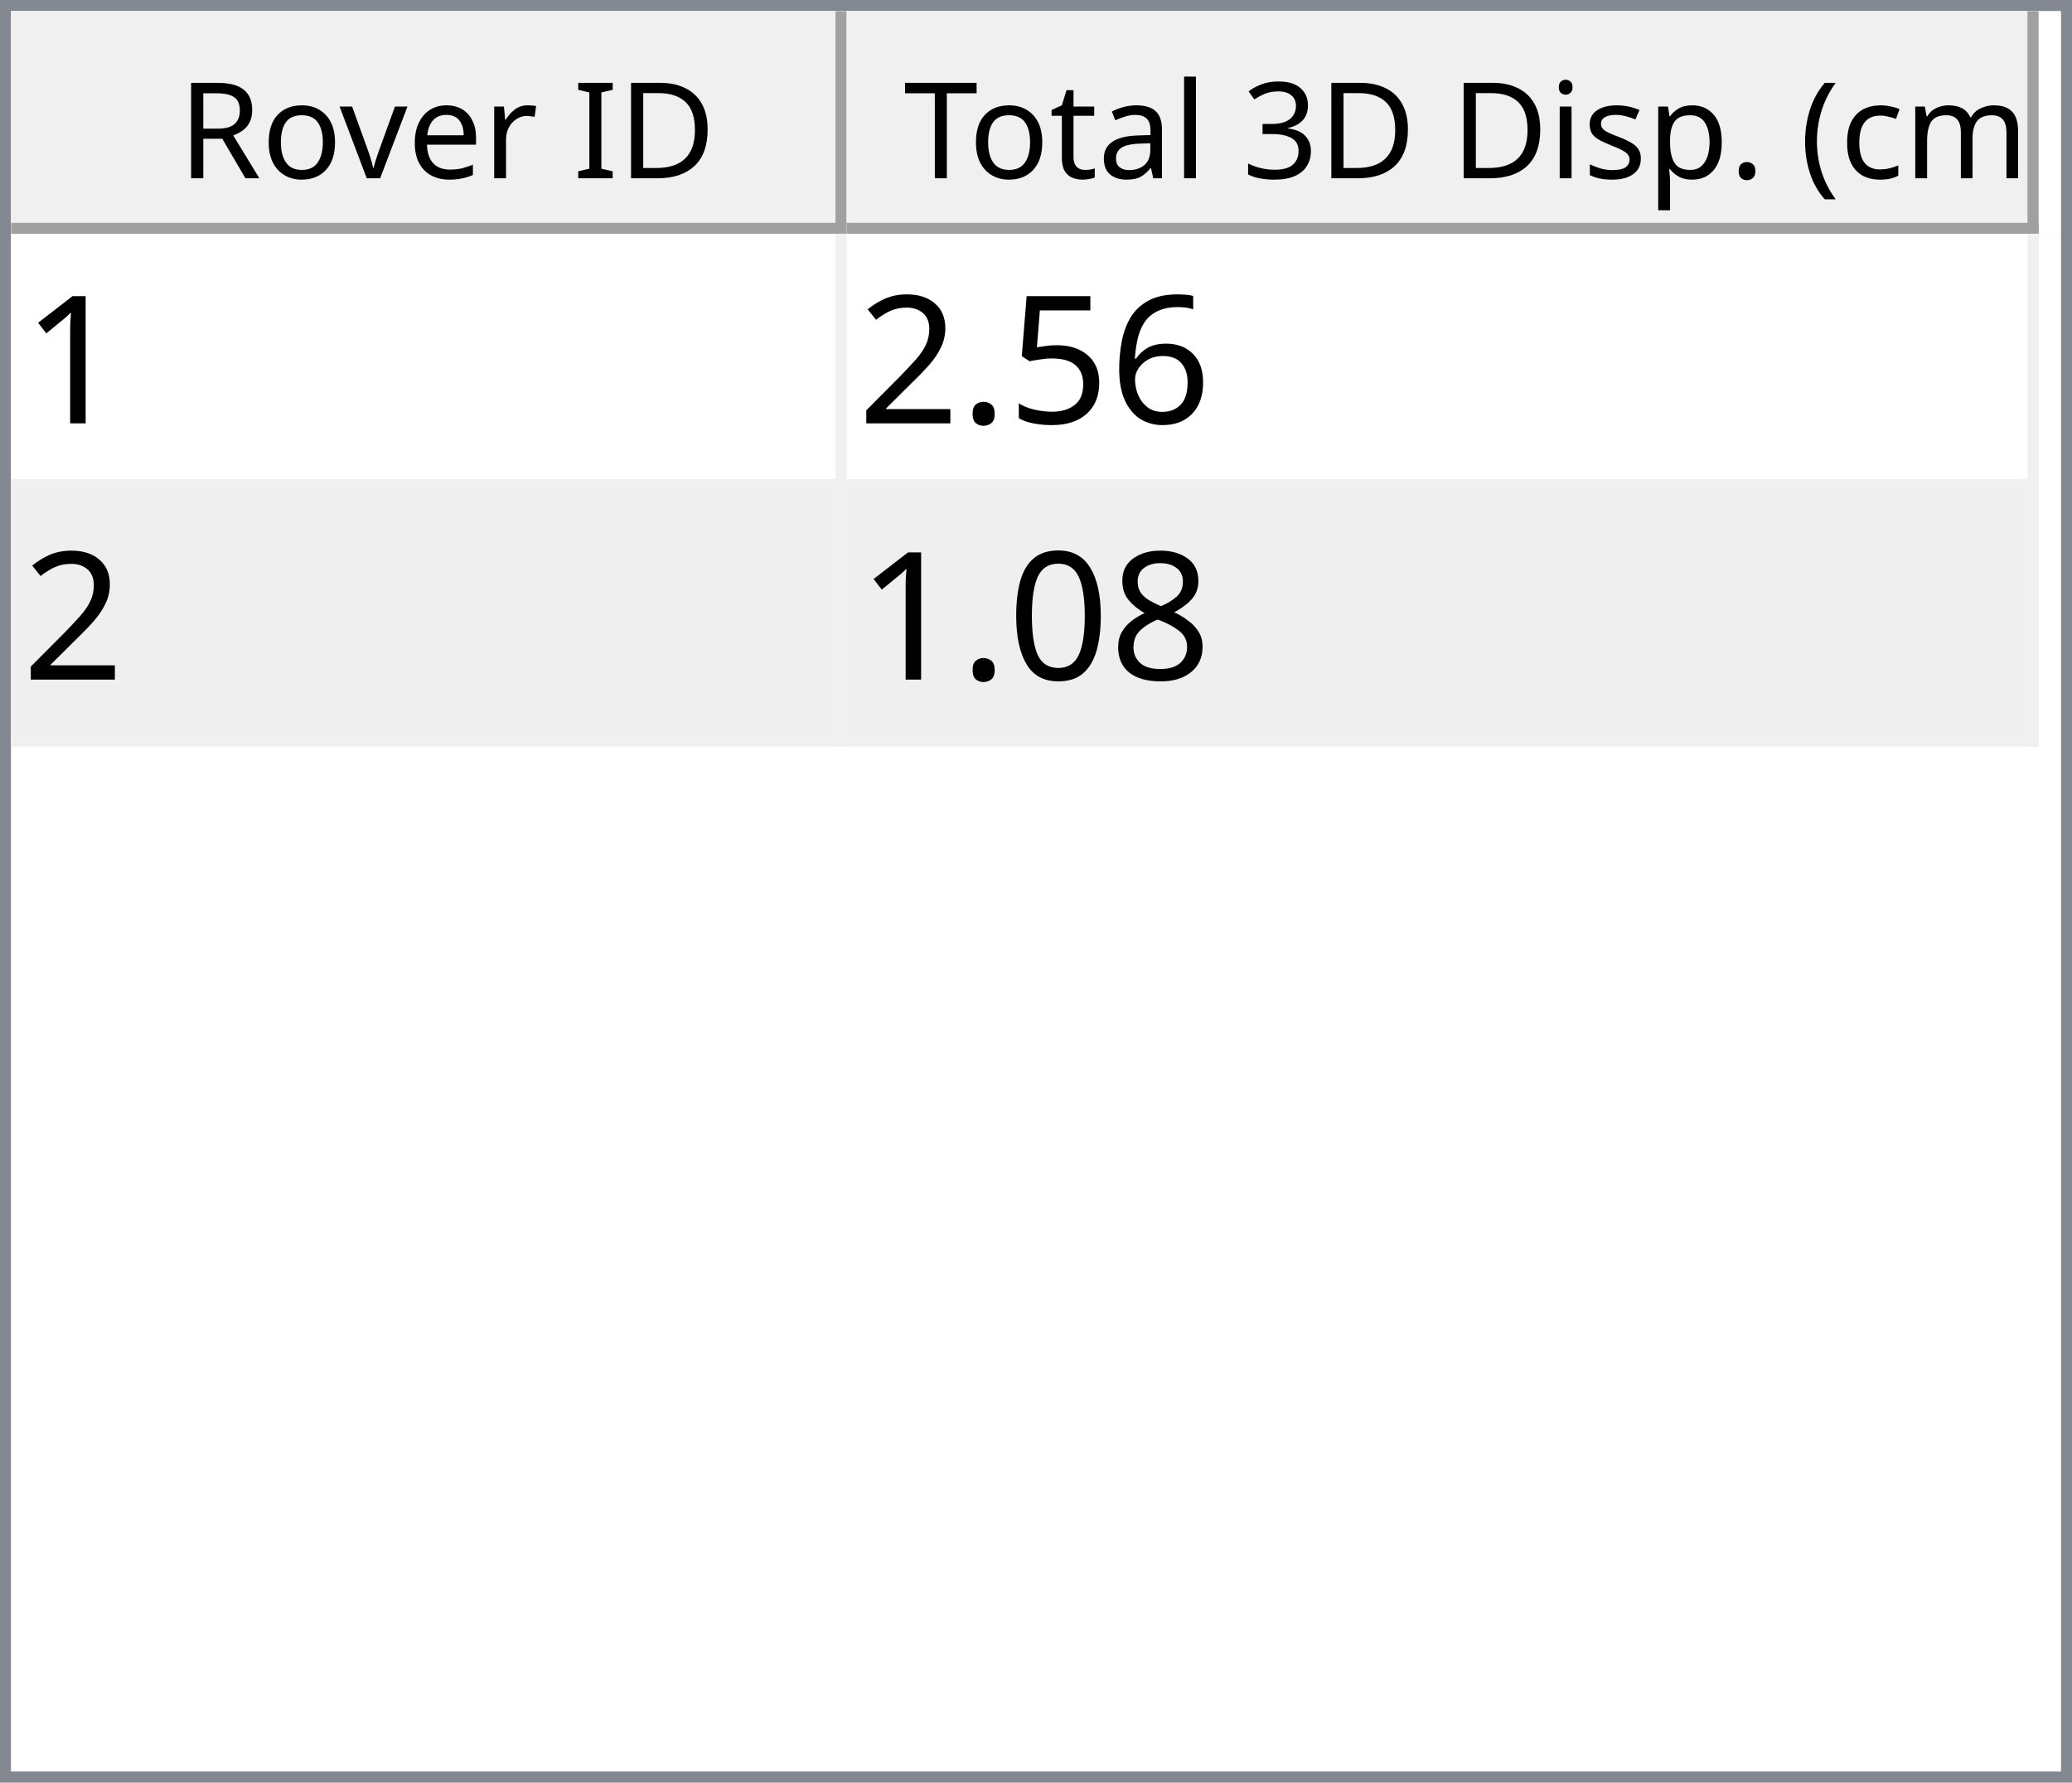
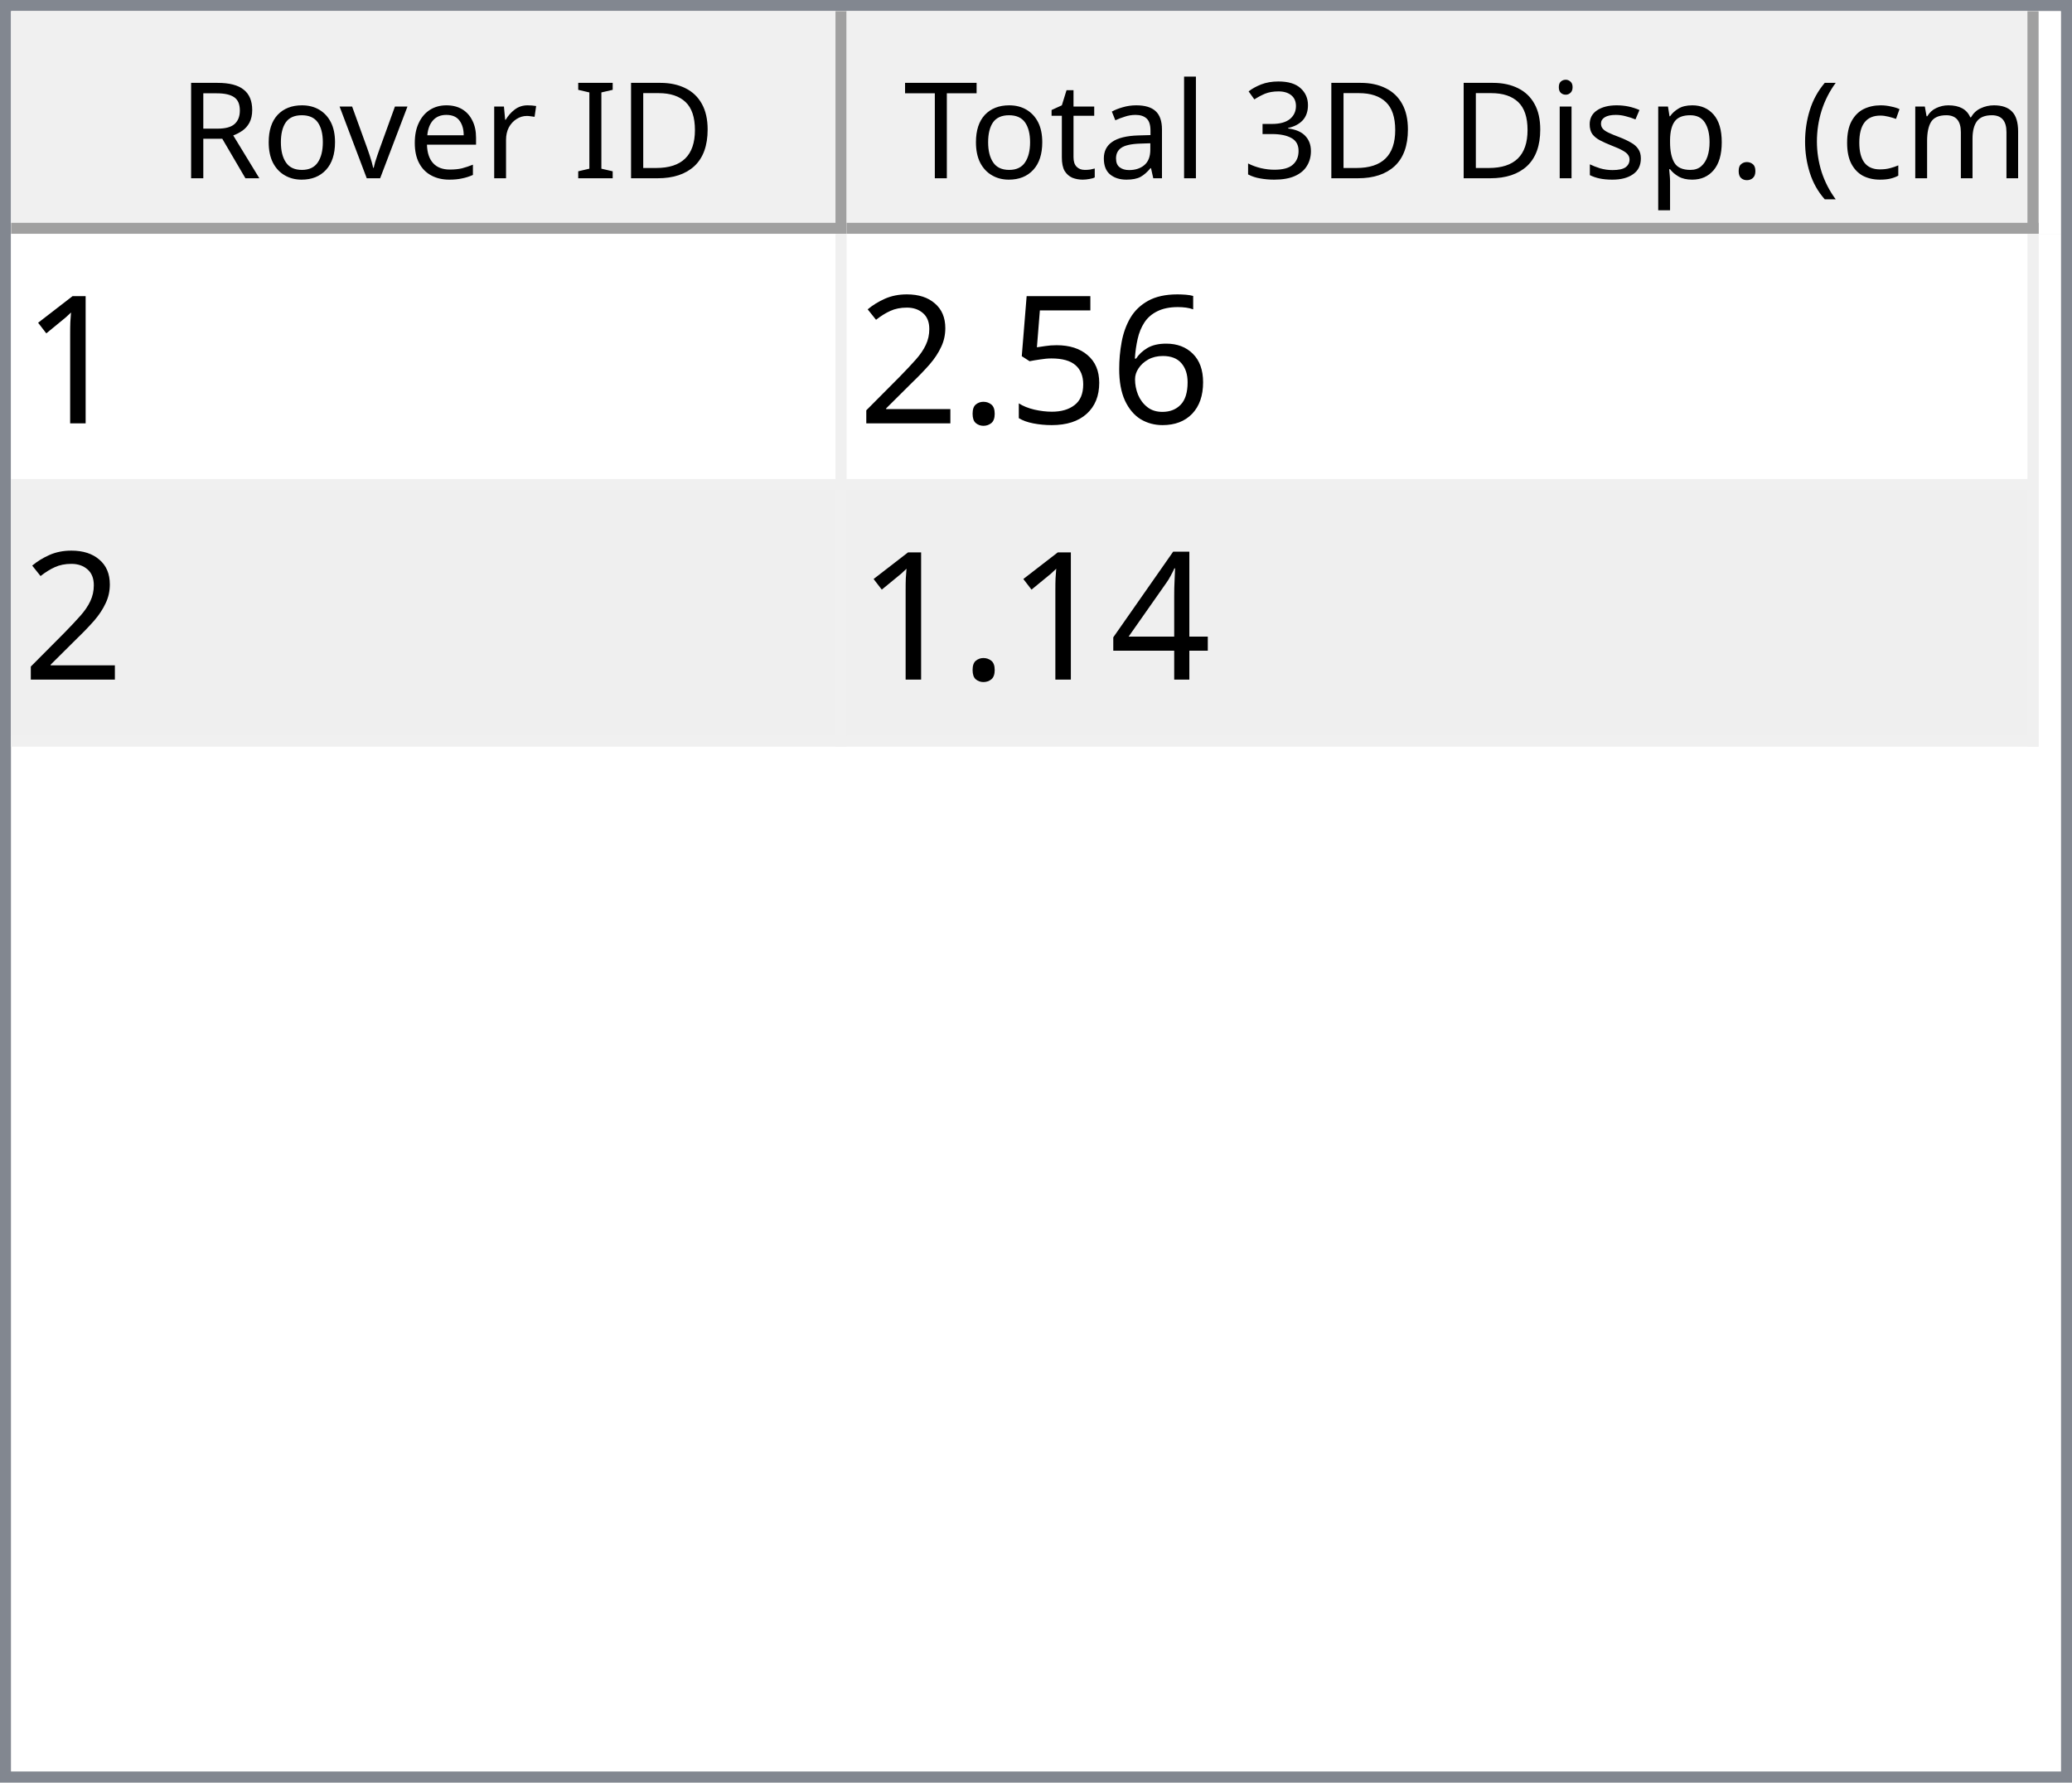
<svg xmlns="http://www.w3.org/2000/svg" style="fill-opacity:1; color-rendering:auto; color-interpolation:auto; text-rendering:auto; stroke:black; stroke-linecap:square; stroke-miterlimit:10; shape-rendering:auto; stroke-opacity:1; fill:black; stroke-dasharray:none; font-weight:normal; stroke-width:1; font-family:'Dialog'; font-style:normal; stroke-linejoin:miter; font-size:12px; stroke-dashoffset:0; image-rendering:auto;" width="186" height="160">
  <defs id="genericDefs" />
  <g>
    <defs id="defs1">
      <clipPath clipPathUnits="userSpaceOnUse" id="clipPath1">
        <path d="M0 0 L186 0 L186 160 L0 160 L0 0 Z" />
      </clipPath>
      <clipPath clipPathUnits="userSpaceOnUse" id="clipPath2">
        <path d="M0 0 L0 160 L186 160 L186 0 Z" />
      </clipPath>
      <clipPath clipPathUnits="userSpaceOnUse" id="clipPath3">
        <path d="M0 0 L0 20 L184 20 L184 0 Z" />
      </clipPath>
      <clipPath clipPathUnits="userSpaceOnUse" id="clipPath4">
        <path d="M0 0 L0 20 L75 20 L75 0 Z" />
      </clipPath>
      <clipPath clipPathUnits="userSpaceOnUse" id="clipPath5">
        <path d="M1 1 L1 19 L74 19 L74 1 Z" />
      </clipPath>
      <clipPath clipPathUnits="userSpaceOnUse" id="clipPath6">
        <path d="M0 0 L0 18 L73 18 L73 0 Z" />
      </clipPath>
      <clipPath clipPathUnits="userSpaceOnUse" id="clipPath7">
        <path d="M-0.5 -0.5 L-0.5 19.5 L74.5 19.5 L74.5 -0.5 Z" />
      </clipPath>
      <clipPath clipPathUnits="userSpaceOnUse" id="clipPath8">
        <path d="M0 0 L0 20 L107 20 L107 0 Z" />
      </clipPath>
      <clipPath clipPathUnits="userSpaceOnUse" id="clipPath9">
        <path d="M1 1 L1 19 L106 19 L106 1 Z" />
      </clipPath>
      <clipPath clipPathUnits="userSpaceOnUse" id="clipPath10">
        <path d="M0 0 L0 18 L105 18 L105 0 Z" />
      </clipPath>
      <clipPath clipPathUnits="userSpaceOnUse" id="clipPath11">
        <path d="M-0.5 -0.5 L-0.5 19.5 L106.5 19.5 L106.5 -0.5 Z" />
      </clipPath>
      <clipPath clipPathUnits="userSpaceOnUse" id="clipPath12">
        <path d="M0 0 L0 138 L184 138 L184 0 Z" />
      </clipPath>
      <clipPath clipPathUnits="userSpaceOnUse" id="clipPath13">
        <path d="M0 0 L0 46 L182 46 L182 0 Z" />
      </clipPath>
      <clipPath clipPathUnits="userSpaceOnUse" id="clipPath14">
        <path d="M-0.5 -0.5 L-0.5 45.5 L181.5 45.5 L181.5 -0.5 Z" />
      </clipPath>
      <clipPath clipPathUnits="userSpaceOnUse" id="clipPath15">
        <path d="M0 0 L0 22 L74 22 L74 0 Z" />
      </clipPath>
      <clipPath clipPathUnits="userSpaceOnUse" id="clipPath16">
        <path d="M0 0 L0 22 L106 22 L106 0 Z" />
      </clipPath>
      <font horiz-adv-x="64.551" id="font1">
        <font-face ascent="107.91" descent="25.098" units-per-em="100" style="font-style:normal; font-family:Segoe UI; font-weight:normal;" />
        <missing-glyph horiz-adv-x="64.551" d="M8.109 0 L8.109 68.266 L56.453 68.266 L56.453 0 L8.109 0 ZM15.328 7.234 L49.219 7.234 L49.219 61.031 L15.328 61.031 L15.328 7.234 Z" />
        <glyph unicode="D" horiz-adv-x="70.117" d="M9.188 0 L9.188 70.016 L28.516 70.016 Q65.531 70.016 65.531 35.891 Q65.531 19.672 55.25 9.836 Q44.969 0 27.734 0 L9.188 0 ZM17.391 62.594 L17.391 7.422 L27.828 7.422 Q41.609 7.422 49.273 14.797 Q56.938 22.172 56.938 35.688 Q56.938 62.594 28.328 62.594 L17.391 62.594 Z" />
        <glyph unicode="I" horiz-adv-x="26.611" d="M17.391 0 L9.188 0 L9.188 70.016 L17.391 70.016 L17.391 0 Z" />
        <glyph unicode=" " horiz-adv-x="27.393" d="" />
        <glyph unicode="r" horiz-adv-x="34.766" d="M34.188 41.891 Q32.078 43.5 28.125 43.5 Q23 43.5 19.555 38.672 Q16.109 33.844 16.109 25.484 L16.109 0 L8.109 0 L8.109 50 L16.109 50 L16.109 39.703 L16.312 39.703 Q18.016 44.969 21.531 47.922 Q25.047 50.875 29.391 50.875 Q32.516 50.875 34.188 50.203 L34.188 41.891 Z" />
        <glyph unicode="e" horiz-adv-x="52.295" d="M48.297 23 L12.984 23 Q13.188 14.656 17.484 10.109 Q21.781 5.562 29.297 5.562 Q37.75 5.562 44.828 11.141 L44.828 3.609 Q38.234 -1.172 27.391 -1.172 Q16.797 -1.172 10.742 5.641 Q4.688 12.453 4.688 24.812 Q4.688 36.469 11.305 43.82 Q17.922 51.172 27.734 51.172 Q37.547 51.172 42.922 44.828 Q48.297 38.484 48.297 27.203 L48.297 23 ZM40.094 29.781 Q40.047 36.719 36.75 40.578 Q33.453 44.438 27.594 44.438 Q21.922 44.438 17.969 40.383 Q14.016 36.328 13.094 29.781 L40.094 29.781 Z" />
        <glyph unicode="v" horiz-adv-x="47.9" d="M47.406 50 L27.484 0 L19.625 0 L0.688 50 L9.469 50 L22.172 13.672 Q23.578 9.672 23.922 6.688 L24.125 6.688 Q24.609 10.453 25.688 13.484 L38.969 50 L47.406 50 Z" />
        <glyph unicode="o" horiz-adv-x="58.594" d="M29 -1.172 Q17.922 -1.172 11.305 5.836 Q4.688 12.844 4.688 24.422 Q4.688 37.016 11.57 44.094 Q18.453 51.172 30.172 51.172 Q41.359 51.172 47.633 44.289 Q53.906 37.406 53.906 25.203 Q53.906 13.234 47.141 6.031 Q40.375 -1.172 29 -1.172 ZM29.594 44.438 Q21.875 44.438 17.383 39.188 Q12.891 33.938 12.891 24.703 Q12.891 15.828 17.43 10.695 Q21.969 5.562 29.594 5.562 Q37.359 5.562 41.531 10.594 Q45.703 15.625 45.703 24.906 Q45.703 34.281 41.531 39.359 Q37.359 44.438 29.594 44.438 Z" />
        <glyph unicode="R" horiz-adv-x="59.814" d="M59.375 0 L49.609 0 L37.891 19.625 Q36.281 22.359 34.766 24.289 Q33.25 26.219 31.664 27.438 Q30.078 28.656 28.25 29.219 Q26.422 29.781 24.125 29.781 L17.391 29.781 L17.391 0 L9.188 0 L9.188 70.016 L30.078 70.016 Q34.672 70.016 38.555 68.867 Q42.438 67.719 45.289 65.375 Q48.141 63.031 49.758 59.547 Q51.375 56.062 51.375 51.375 Q51.375 47.703 50.273 44.656 Q49.172 41.609 47.148 39.211 Q45.125 36.812 42.266 35.133 Q39.406 33.453 35.844 32.516 L35.844 32.328 Q37.594 31.547 38.891 30.547 Q40.188 29.547 41.359 28.18 Q42.531 26.812 43.68 25.078 Q44.828 23.344 46.234 21.047 L59.375 0 ZM17.391 62.594 L17.391 37.203 L28.516 37.203 Q31.594 37.203 34.203 38.133 Q36.812 39.062 38.719 40.797 Q40.625 42.531 41.703 45.047 Q42.781 47.562 42.781 50.688 Q42.781 56.297 39.141 59.445 Q35.5 62.594 28.609 62.594 L17.391 62.594 Z" />
        <glyph unicode=")" horiz-adv-x="30.176" d="M8.297 -15.922 L1.172 -15.922 Q16.406 2.344 16.406 26.812 Q16.406 51.469 1.078 70.016 L8.297 70.016 Q23.531 52.156 23.531 26.703 Q23.531 1.375 8.297 -15.922 Z" />
        <glyph unicode="m" horiz-adv-x="86.133" d="M79.109 0 L71.094 0 L71.094 28.719 Q71.094 37.016 68.531 40.727 Q65.969 44.438 59.906 44.438 Q54.781 44.438 51.195 39.75 Q47.609 35.062 47.609 28.516 L47.609 0 L39.594 0 L39.594 29.688 Q39.594 44.438 28.219 44.438 Q22.953 44.438 19.531 40.016 Q16.109 35.594 16.109 28.516 L16.109 0 L8.109 0 L8.109 50 L16.109 50 L16.109 42.094 L16.312 42.094 Q21.625 51.172 31.844 51.172 Q36.969 51.172 40.773 48.312 Q44.578 45.453 46 40.828 Q51.562 51.172 62.594 51.172 Q79.109 51.172 79.109 30.812 L79.109 0 Z" />
        <glyph unicode="c" horiz-adv-x="46.191" d="M42.188 2.297 Q36.422 -1.172 28.516 -1.172 Q17.828 -1.172 11.258 5.789 Q4.688 12.75 4.688 23.828 Q4.688 36.188 11.766 43.68 Q18.844 51.172 30.672 51.172 Q37.25 51.172 42.281 48.734 L42.281 40.531 Q36.719 44.438 30.375 44.438 Q22.703 44.438 17.797 38.945 Q12.891 33.453 12.891 24.516 Q12.891 15.719 17.508 10.641 Q22.125 5.562 29.891 5.562 Q36.422 5.562 42.188 9.906 L42.188 2.297 Z" />
        <glyph unicode="(" horiz-adv-x="30.176" d="M29.109 -15.922 L21.969 -15.922 Q6.844 1.375 6.844 26.703 Q6.844 52.156 21.969 70.016 L29.203 70.016 Q13.875 51.469 13.875 26.812 Q13.875 2.344 29.109 -15.922 Z" />
        <glyph unicode="." horiz-adv-x="21.68" d="M10.891 -1.078 Q8.641 -1.078 7.055 0.539 Q5.469 2.156 5.469 4.391 Q5.469 6.641 7.055 8.273 Q8.641 9.906 10.891 9.906 Q13.188 9.906 14.797 8.273 Q16.406 6.641 16.406 4.391 Q16.406 2.156 14.797 0.539 Q13.188 -1.078 10.891 -1.078 Z" />
        <glyph unicode="p" horiz-adv-x="58.789" d="M16.312 7.234 L16.109 7.234 L16.109 -23 L8.109 -23 L8.109 50 L16.109 50 L16.109 41.219 L16.312 41.219 Q22.219 51.172 33.594 51.172 Q43.266 51.172 48.688 44.461 Q54.109 37.75 54.109 26.469 Q54.109 13.922 48 6.375 Q41.891 -1.172 31.297 -1.172 Q21.578 -1.172 16.312 7.234 ZM16.109 27.391 L16.109 20.406 Q16.109 14.203 20.141 9.883 Q24.172 5.562 30.375 5.562 Q37.641 5.562 41.773 11.133 Q45.906 16.703 45.906 26.609 Q45.906 34.969 42.047 39.703 Q38.188 44.438 31.594 44.438 Q24.609 44.438 20.359 39.578 Q16.109 34.719 16.109 27.391 Z" />
        <glyph unicode="s" horiz-adv-x="42.432" d="M5.078 1.812 L5.078 10.406 Q11.625 5.562 19.484 5.562 Q30.031 5.562 30.031 12.594 Q30.031 14.594 29.125 15.992 Q28.219 17.391 26.68 18.461 Q25.141 19.531 23.07 20.383 Q21 21.234 18.609 22.172 Q15.281 23.484 12.766 24.828 Q10.25 26.172 8.57 27.859 Q6.891 29.547 6.031 31.695 Q5.172 33.844 5.172 36.719 Q5.172 40.234 6.789 42.945 Q8.406 45.656 11.086 47.484 Q13.766 49.312 17.211 50.242 Q20.656 51.172 24.312 51.172 Q30.812 51.172 35.938 48.922 L35.938 40.828 Q30.422 44.438 23.25 44.438 Q21 44.438 19.195 43.922 Q17.391 43.406 16.094 42.477 Q14.797 41.547 14.086 40.258 Q13.375 38.969 13.375 37.406 Q13.375 35.453 14.086 34.133 Q14.797 32.812 16.164 31.789 Q17.531 30.766 19.484 29.938 Q21.438 29.109 23.922 28.125 Q27.25 26.859 29.883 25.516 Q32.516 24.172 34.375 22.484 Q36.234 20.797 37.234 18.602 Q38.234 16.406 38.234 13.375 Q38.234 9.672 36.602 6.938 Q34.969 4.203 32.234 2.398 Q29.5 0.594 25.93 -0.289 Q22.359 -1.172 18.453 -1.172 Q10.75 -1.172 5.078 1.812 Z" />
        <glyph unicode="i" horiz-adv-x="24.219" d="M12.203 62.703 Q10.062 62.703 8.547 64.164 Q7.031 65.625 7.031 67.875 Q7.031 70.125 8.547 71.609 Q10.062 73.094 12.203 73.094 Q14.406 73.094 15.945 71.609 Q17.484 70.125 17.484 67.875 Q17.484 65.719 15.945 64.211 Q14.406 62.703 12.203 62.703 ZM16.109 0 L8.109 0 L8.109 50 L16.109 50 L16.109 0 Z" />
        <glyph unicode="3" horiz-adv-x="53.906" d="M46.531 19.828 Q46.531 15.094 44.75 11.211 Q42.969 7.328 39.719 4.57 Q36.469 1.812 31.93 0.297 Q27.391 -1.219 21.922 -1.219 Q11.922 -1.219 6 2.594 L6 11.188 Q13.094 5.609 22.219 5.609 Q25.875 5.609 28.828 6.539 Q31.781 7.469 33.906 9.227 Q36.031 10.984 37.18 13.477 Q38.328 15.969 38.328 19.094 Q38.328 32.812 18.797 32.812 L12.984 32.812 L12.984 39.594 L18.5 39.594 Q35.797 39.594 35.797 52.484 Q35.797 64.406 22.609 64.406 Q15.188 64.406 8.688 59.422 L8.688 67.188 Q15.375 71.188 24.609 71.188 Q29 71.188 32.57 69.969 Q36.141 68.75 38.68 66.555 Q41.219 64.359 42.609 61.281 Q44 58.203 44 54.5 Q44 40.672 30.031 36.719 L30.031 36.531 Q33.594 36.141 36.625 34.797 Q39.656 33.453 41.852 31.305 Q44.047 29.156 45.289 26.25 Q46.531 23.344 46.531 19.828 Z" />
        <glyph unicode="l" horiz-adv-x="24.219" d="M16.109 0 L8.109 0 L8.109 74.031 L16.109 74.031 L16.109 0 Z" />
        <glyph unicode="a" horiz-adv-x="50.879" d="M43.891 0 L35.891 0 L35.891 7.812 L35.688 7.812 Q30.469 -1.172 20.312 -1.172 Q12.844 -1.172 8.617 2.781 Q4.391 6.734 4.391 13.281 Q4.391 27.297 20.906 29.594 L35.891 31.688 Q35.891 44.438 25.594 44.438 Q16.547 44.438 9.281 38.281 L9.281 46.484 Q16.656 51.172 26.266 51.172 Q43.891 51.172 43.891 32.516 L43.891 0 ZM35.891 25.297 L23.828 23.641 Q18.266 22.859 15.43 20.875 Q12.594 18.891 12.594 13.875 Q12.594 10.203 15.211 7.883 Q17.828 5.562 22.172 5.562 Q28.125 5.562 32.008 9.742 Q35.891 13.922 35.891 20.312 L35.891 25.297 Z" />
        <glyph unicode="t" horiz-adv-x="33.887" d="M31.297 0.484 Q28.469 -1.078 23.828 -1.078 Q10.688 -1.078 10.688 13.578 L10.688 43.172 L2.094 43.172 L2.094 50 L10.688 50 L10.688 62.203 L18.703 64.797 L18.703 50 L31.297 50 L31.297 43.172 L18.703 43.172 L18.703 14.984 Q18.703 9.969 20.414 7.82 Q22.125 5.672 26.078 5.672 Q29.109 5.672 31.297 7.328 L31.297 0.484 Z" />
        <glyph unicode="T" horiz-adv-x="52.393" d="M50.594 62.594 L30.375 62.594 L30.375 0 L22.172 0 L22.172 62.594 L2 62.594 L2 70.016 L50.594 70.016 L50.594 62.594 Z" />
      </font>
      <font horiz-adv-x="75.0" id="font2">
        <font-face ascent="100.537" descent="21.973" units-per-em="100" style="font-style:normal; font-family:sans-serif; font-weight:normal;" />
        <missing-glyph horiz-adv-x="75.0" d="M12.5 0 L12.5 62.5 L62.5 62.5 L62.5 0 L12.5 0 ZM14.062 1.562 L60.938 1.562 L60.938 60.938 L14.062 60.938 L14.062 1.562 Z" />
        <glyph unicode="1" horiz-adv-x="55.615" d="M37.25 0 L28.469 0 L28.469 56 Q25.297 52.984 20.141 49.953 Q14.984 46.922 10.891 45.406 L10.891 53.906 Q18.266 57.375 23.781 62.305 Q29.297 67.234 31.594 71.875 L37.25 71.875 L37.25 0 Z" />
        <glyph unicode="6" horiz-adv-x="55.615" d="M49.75 54.047 L41.016 53.375 Q39.844 58.547 37.703 60.891 Q34.125 64.656 28.906 64.656 Q24.703 64.656 21.531 62.312 Q17.391 59.281 14.992 53.469 Q12.594 47.656 12.5 36.922 Q15.672 41.75 20.266 44.094 Q24.859 46.438 29.891 46.438 Q38.672 46.438 44.852 39.969 Q51.031 33.5 51.031 23.25 Q51.031 16.5 48.125 10.719 Q45.219 4.938 40.141 1.859 Q35.062 -1.219 28.609 -1.219 Q17.625 -1.219 10.695 6.859 Q3.766 14.938 3.766 33.5 Q3.766 54.25 11.422 63.672 Q18.109 71.875 29.438 71.875 Q37.891 71.875 43.289 67.141 Q48.688 62.406 49.75 54.047 ZM13.875 23.188 Q13.875 18.656 15.797 14.508 Q17.719 10.359 21.188 8.18 Q24.656 6 28.469 6 Q34.031 6 38.039 10.492 Q42.047 14.984 42.047 22.703 Q42.047 30.125 38.086 34.398 Q34.125 38.672 28.125 38.672 Q22.172 38.672 18.023 34.398 Q13.875 30.125 13.875 23.188 Z" />
        <glyph unicode="5" horiz-adv-x="55.615" d="M4.156 18.75 L13.375 19.531 Q14.406 12.797 18.141 9.398 Q21.875 6 27.156 6 Q33.5 6 37.891 10.789 Q42.281 15.578 42.281 23.484 Q42.281 31 38.062 35.352 Q33.844 39.703 27 39.703 Q22.75 39.703 19.336 37.773 Q15.922 35.844 13.969 32.766 L5.719 33.844 L12.641 70.609 L48.25 70.609 L48.25 62.203 L19.672 62.203 L15.828 42.969 Q22.266 47.469 29.344 47.469 Q38.719 47.469 45.164 40.969 Q51.609 34.469 51.609 24.266 Q51.609 14.547 45.953 7.469 Q39.062 -1.219 27.156 -1.219 Q17.391 -1.219 11.211 4.25 Q5.031 9.719 4.156 18.75 Z" />
        <glyph unicode="." horiz-adv-x="27.783" d="M9.078 0 L9.078 10.016 L19.094 10.016 L19.094 0 L9.078 0 Z" />
        <glyph unicode="2" horiz-adv-x="55.615" d="M50.344 8.453 L50.344 0 L3.031 0 Q2.938 3.172 4.047 6.109 Q5.859 10.938 9.836 15.625 Q13.812 20.312 21.344 26.469 Q33.016 36.031 37.117 41.625 Q41.219 47.219 41.219 52.203 Q41.219 57.422 37.477 61.008 Q33.734 64.594 27.734 64.594 Q21.391 64.594 17.578 60.789 Q13.766 56.984 13.719 50.25 L4.688 51.172 Q5.609 61.281 11.664 66.578 Q17.719 71.875 27.938 71.875 Q38.234 71.875 44.242 66.164 Q50.25 60.453 50.25 52 Q50.25 47.703 48.492 43.555 Q46.734 39.406 42.656 34.812 Q38.578 30.219 29.109 22.219 Q21.188 15.578 18.945 13.211 Q16.703 10.844 15.234 8.453 L50.344 8.453 Z" />
-         <glyph unicode="8" horiz-adv-x="55.615" d="M17.672 38.812 Q12.203 40.828 9.57 44.539 Q6.938 48.25 6.938 53.422 Q6.938 61.234 12.555 66.555 Q18.172 71.875 27.484 71.875 Q36.859 71.875 42.578 66.43 Q48.297 60.984 48.297 53.172 Q48.297 48.188 45.68 44.508 Q43.062 40.828 37.75 38.812 Q44.344 36.672 47.781 31.883 Q51.219 27.094 51.219 20.453 Q51.219 11.281 44.727 5.031 Q38.234 -1.219 27.641 -1.219 Q17.047 -1.219 10.547 5.055 Q4.047 11.328 4.047 20.703 Q4.047 27.688 7.594 32.398 Q11.141 37.109 17.672 38.812 ZM15.922 53.719 Q15.922 48.641 19.195 45.414 Q22.469 42.188 27.688 42.188 Q32.766 42.188 36.016 45.383 Q39.266 48.578 39.266 53.219 Q39.266 58.062 35.914 61.359 Q32.562 64.656 27.594 64.656 Q22.562 64.656 19.242 61.43 Q15.922 58.203 15.922 53.719 ZM13.094 20.656 Q13.094 16.891 14.875 13.375 Q16.656 9.859 20.172 7.93 Q23.688 6 27.734 6 Q34.031 6 38.133 10.055 Q42.234 14.109 42.234 20.359 Q42.234 26.703 38.016 30.859 Q33.797 35.016 27.438 35.016 Q21.234 35.016 17.164 30.914 Q13.094 26.812 13.094 20.656 Z" />
-         <glyph unicode="0" horiz-adv-x="55.615" d="M4.156 35.297 Q4.156 48 6.766 55.742 Q9.375 63.484 14.523 67.68 Q19.672 71.875 27.484 71.875 Q33.25 71.875 37.594 69.555 Q41.938 67.234 44.773 62.867 Q47.609 58.5 49.219 52.227 Q50.828 45.953 50.828 35.297 Q50.828 22.703 48.242 14.969 Q45.656 7.234 40.508 3.008 Q35.359 -1.219 27.484 -1.219 Q17.141 -1.219 11.234 6.203 Q4.156 15.141 4.156 35.297 ZM13.188 35.297 Q13.188 17.672 17.312 11.836 Q21.438 6 27.484 6 Q33.547 6 37.672 11.859 Q41.797 17.719 41.797 35.297 Q41.797 52.984 37.672 58.789 Q33.547 64.594 27.391 64.594 Q21.344 64.594 17.719 59.469 Q13.188 52.938 13.188 35.297 Z" />
+         <glyph unicode="4" horiz-adv-x="55.615" d="M32.328 0 L32.328 17.141 L1.266 17.141 L1.266 25.203 L33.938 71.578 L41.109 71.578 L41.109 25.203 L50.781 25.203 L50.781 17.141 L41.109 17.141 L41.109 0 L32.328 0 ZM32.328 25.203 L32.328 57.469 L9.906 25.203 L32.328 25.203 Z" />
      </font>
    </defs>
    <g style="fill:white; stroke:white;">
      <rect x="0" y="0" width="186" style="clip-path:url(#clipPath1); stroke:none;" height="160" />
    </g>
    <g style="fill:white; text-rendering:optimizeSpeed; color-rendering:optimizeSpeed; image-rendering:optimizeSpeed; shape-rendering:crispEdges; stroke:white; color-interpolation:sRGB;">
      <rect x="0" width="186" height="160" y="0" style="stroke:none;" />
      <path style="stroke:none;" d="M0 160 L186 160 L186 0 L0 0 Z" />
    </g>
    <g style="fill:rgb(240,240,240); font-family:'Segoe UI'; stroke:rgb(240,240,240);">
      <rect x="0" y="0" width="186" style="clip-path:url(#clipPath2); stroke:none;" height="160" />
    </g>
    <g style="fill:rgb(130,135,144); font-family:'Segoe UI'; stroke:rgb(130,135,144);">
      <path d="M0 0 L186 0 L186 160 L0 160 L0 0 ZM1 1 L185 1 L185 159 L1 159 L1 1 Z" style="fill-rule:evenodd; clip-path:url(#clipPath2); stroke:none;" />
    </g>
    <g style="fill:white; font-family:'Segoe UI'; stroke:white;" transform="translate(1,1)">
      <rect x="0" y="0" width="184" style="clip-path:url(#clipPath3); stroke:none;" height="20" />
    </g>
    <g style="fill:rgb(240,240,240); font-family:'Segoe UI'; stroke:rgb(240,240,240);" transform="translate(1,1)">
      <rect x="0" y="0" width="75" style="clip-path:url(#clipPath4); stroke:none;" height="20" />
    </g>
    <g style="font-family:'Segoe UI';" transform="translate(2,2)">
      <text x="14" xml:space="preserve" y="14" style="clip-path:url(#clipPath6); stroke:none;">Rover ID</text>
    </g>
    <g style="fill:rgb(160,160,160); font-family:'Segoe UI'; stroke:rgb(160,160,160); stroke-linejoin:bevel;" transform="translate(1.5,1.5)">
      <line x1="74" x2="74" y1="0" style="fill:none; clip-path:url(#clipPath7);" y2="19" />
    </g>
    <g style="fill:rgb(160,160,160); font-family:'Segoe UI'; stroke:rgb(160,160,160); stroke-linejoin:bevel;" transform="matrix(1,0,0,1,1,1) translate(0.5,0.5)">
      <line x1="0" x2="74" y1="19" style="fill:none; clip-path:url(#clipPath7);" y2="19" />
    </g>
    <g style="fill:rgb(240,240,240); font-family:'Segoe UI'; stroke:rgb(240,240,240);" transform="translate(76,1)">
      <rect x="0" y="0" width="107" style="clip-path:url(#clipPath8); stroke:none;" height="20" />
    </g>
    <g style="font-family:'Segoe UI';" transform="translate(77,2)">
      <text x="1" xml:space="preserve" y="14" style="clip-path:url(#clipPath10); stroke:none;"> Total 3D Disp. (cm)</text>
    </g>
    <g style="fill:rgb(160,160,160); font-family:'Segoe UI'; stroke:rgb(160,160,160); stroke-linejoin:bevel;" transform="translate(76.5,1.5)">
      <line x1="106" x2="106" y1="0" style="fill:none; clip-path:url(#clipPath11);" y2="19" />
    </g>
    <g style="fill:rgb(160,160,160); font-family:'Segoe UI'; stroke:rgb(160,160,160); stroke-linejoin:bevel;" transform="matrix(1,0,0,1,76,1) translate(0.5,0.5)">
      <line x1="0" x2="106" y1="19" style="fill:none; clip-path:url(#clipPath11);" y2="19" />
    </g>
    <g style="fill:white; font-family:'Segoe UI'; stroke:white;" transform="translate(1,21)">
      <rect x="0" y="0" width="184" style="clip-path:url(#clipPath12); stroke:none;" height="138" />
    </g>
    <g style="fill:rgb(240,240,240); font-size:16px; font-family:sans-serif; stroke:rgb(240,240,240);" transform="translate(1,21)">
      <rect x="0" y="0" width="182" style="clip-path:url(#clipPath13); stroke:none;" height="46" />
      <line transform="translate(0.5,0.5)" x1="0" x2="181" y1="22" style="clip-path:url(#clipPath14); fill:none; stroke-linejoin:bevel;" y2="22" />
    </g>
    <g transform="matrix(1,0,0,1,1,21) translate(0.5,0.5)" style="fill:rgb(240,240,240); font-size:16px; font-family:sans-serif; stroke:rgb(240,240,240); stroke-linejoin:bevel;">
      <line x1="0" x2="181" y1="45" style="fill:none; clip-path:url(#clipPath14);" y2="45" />
    </g>
    <g transform="matrix(1,0,0,1,1,21) translate(0.5,0.5)" style="fill:rgb(240,240,240); font-size:16px; font-family:sans-serif; stroke:rgb(240,240,240); stroke-linejoin:bevel;">
      <line x1="74" x2="74" y1="0" style="fill:none; clip-path:url(#clipPath14);" y2="45" />
    </g>
    <g transform="matrix(1,0,0,1,1,21) translate(0.5,0.5)" style="fill:rgb(240,240,240); font-size:16px; font-family:sans-serif; stroke:rgb(240,240,240); stroke-linejoin:bevel;">
      <line x1="181" x2="181" y1="0" style="fill:none; clip-path:url(#clipPath14);" y2="45" />
    </g>
    <g style="fill:white; font-size:16px; font-family:sans-serif; stroke:white;" transform="matrix(1,0,0,1,1,21)">
      <rect x="0" y="0" width="74" style="clip-path:url(#clipPath15); stroke:none;" height="22" />
      <text x="1" y="17" style="fill:black; clip-path:url(#clipPath15); stroke:none;" xml:space="preserve">1</text>
    </g>
    <g style="fill:white; font-size:16px; font-family:sans-serif; stroke:white;" transform="matrix(1,0,0,1,1,21) translate(75,0)">
      <rect x="0" y="0" width="106" style="clip-path:url(#clipPath16); stroke:none;" height="22" />
      <text x="1" y="17" style="fill:black; clip-path:url(#clipPath16); stroke:none;" xml:space="preserve">2.56</text>
    </g>
    <g style="fill:rgb(239,239,239); font-size:16px; font-family:sans-serif; stroke:rgb(239,239,239);" transform="matrix(1,0,0,1,1,21) translate(0,23)">
      <rect x="0" y="0" width="74" style="clip-path:url(#clipPath15); stroke:none;" height="22" />
      <text x="1" y="17" style="fill:black; clip-path:url(#clipPath15); stroke:none;" xml:space="preserve">2</text>
    </g>
    <g style="fill:rgb(239,239,239); font-size:16px; font-family:sans-serif; stroke:rgb(239,239,239);" transform="matrix(1,0,0,1,1,21) translate(75,23)">
      <rect x="0" y="0" width="106" style="clip-path:url(#clipPath16); stroke:none;" height="22" />
-       <text x="1" y="17" style="fill:black; clip-path:url(#clipPath16); stroke:none;" xml:space="preserve">1.08</text>
+       <text x="1" y="17" style="fill:black; clip-path:url(#clipPath16); stroke:none;" xml:space="preserve">1.14</text>
    </g>
  </g>
</svg>
